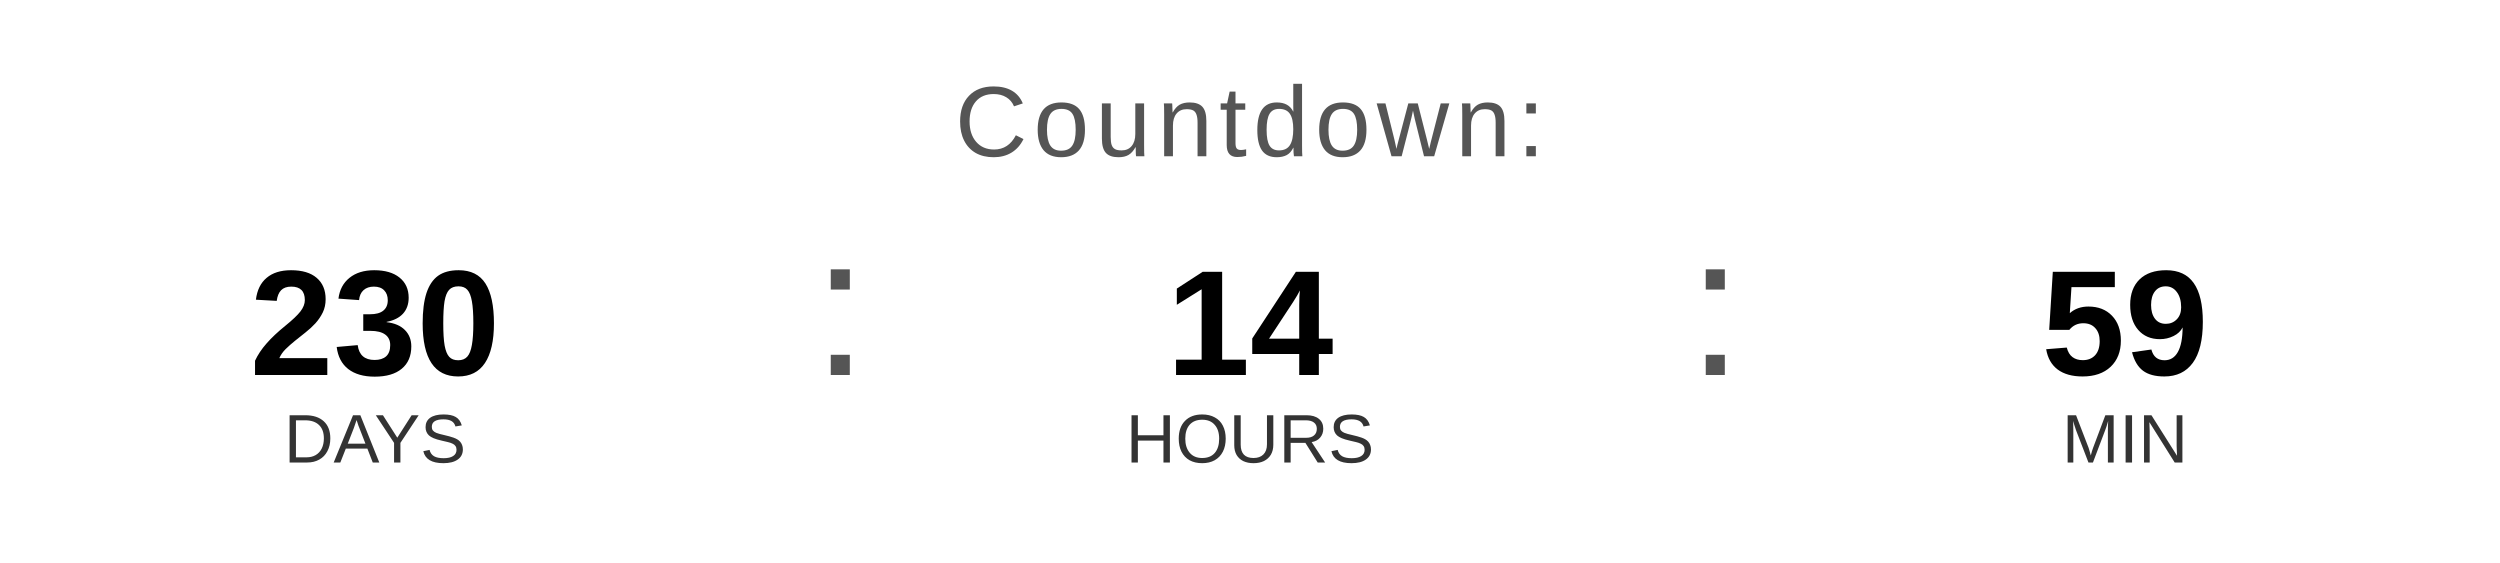
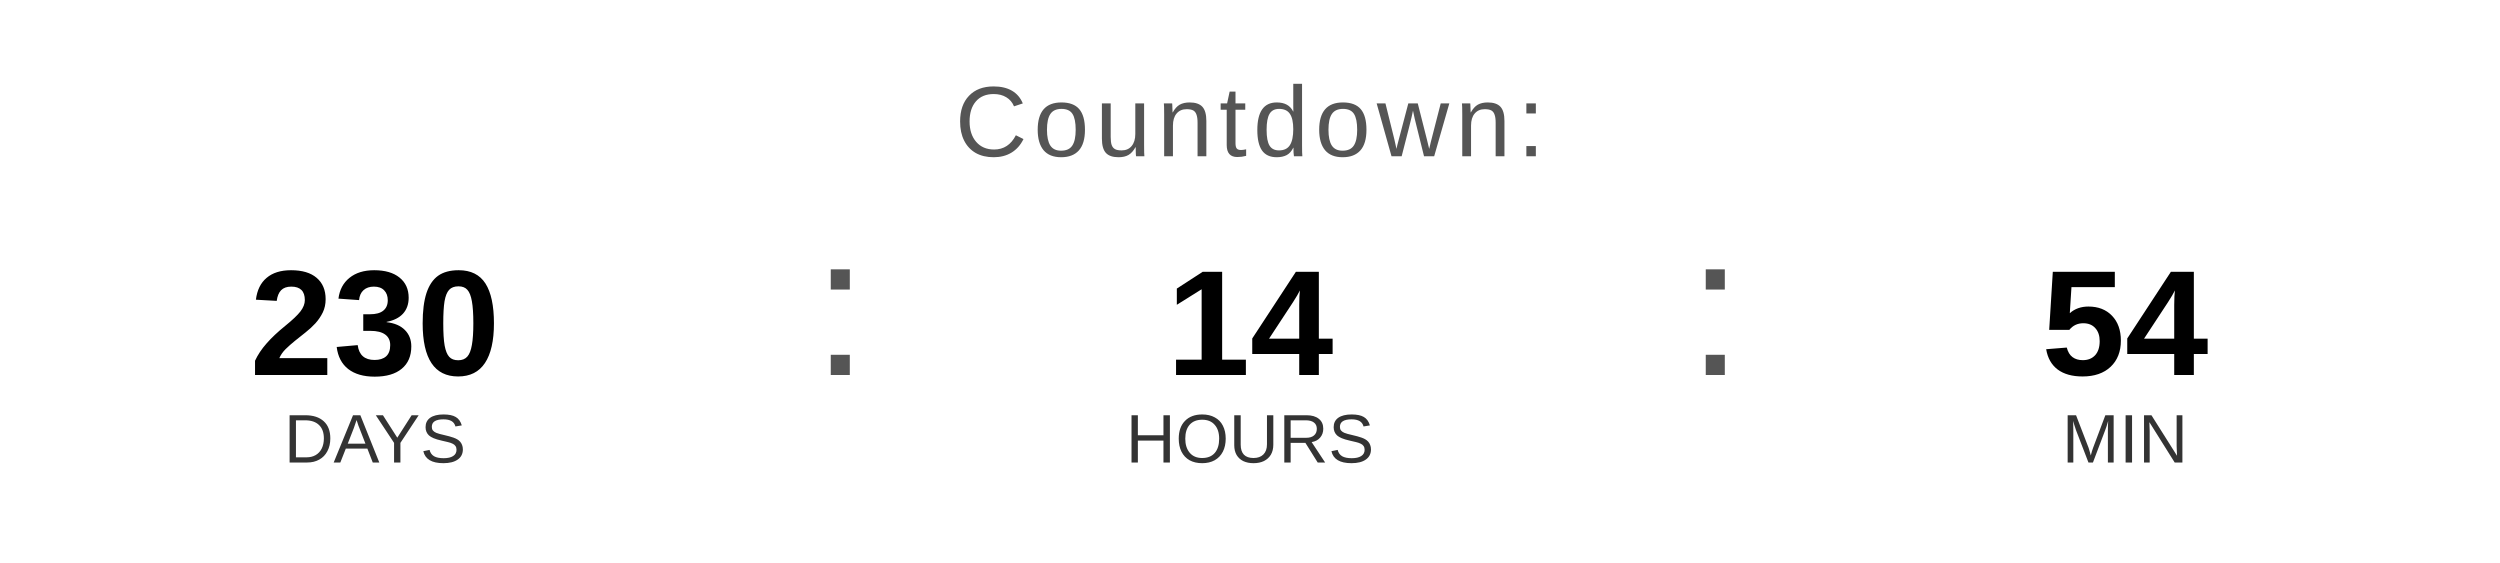
<svg xmlns="http://www.w3.org/2000/svg" width="400" height="90" viewBox="0 0 400 90">
  <text x="200" y="25" font-family="Arial, Helvetica, sans-serif" font-size="16" fill="#555555" text-anchor="middle" letter-spacing="1">
    Countdown:
  </text>
  <text x="60" y="60" font-family="Arial, Helvetica, sans-serif" font-size="24" font-weight="bold" fill="#000000" text-anchor="middle">230</text>
  <text x="60" y="74" font-family="Arial, Helvetica, sans-serif" font-size="11" fill="#333333" text-anchor="middle">DAYS</text>
  <text x="130" y="60" font-family="Arial, sans-serif" font-size="32" fill="#555555">:</text>
  <text x="200" y="60" font-family="Arial, Helvetica, sans-serif" font-size="24" font-weight="bold" fill="#000000" text-anchor="middle">14</text>
  <text x="200" y="74" font-family="Arial, Helvetica, sans-serif" font-size="11" fill="#333333" text-anchor="middle">HOURS</text>
  <text x="270" y="60" font-family="Arial, sans-serif" font-size="32" fill="#555555">:</text>
-   <text x="340" y="60" font-family="Arial, Helvetica, sans-serif" font-size="24" font-weight="bold" fill="#000000" text-anchor="middle">59</text>
+   <text x="340" y="60" font-family="Arial, Helvetica, sans-serif" font-size="24" font-weight="bold" fill="#000000" text-anchor="middle">54</text>
  <text x="340" y="74" font-family="Arial, Helvetica, sans-serif" font-size="11" fill="#333333" text-anchor="middle">MIN</text>
</svg>
